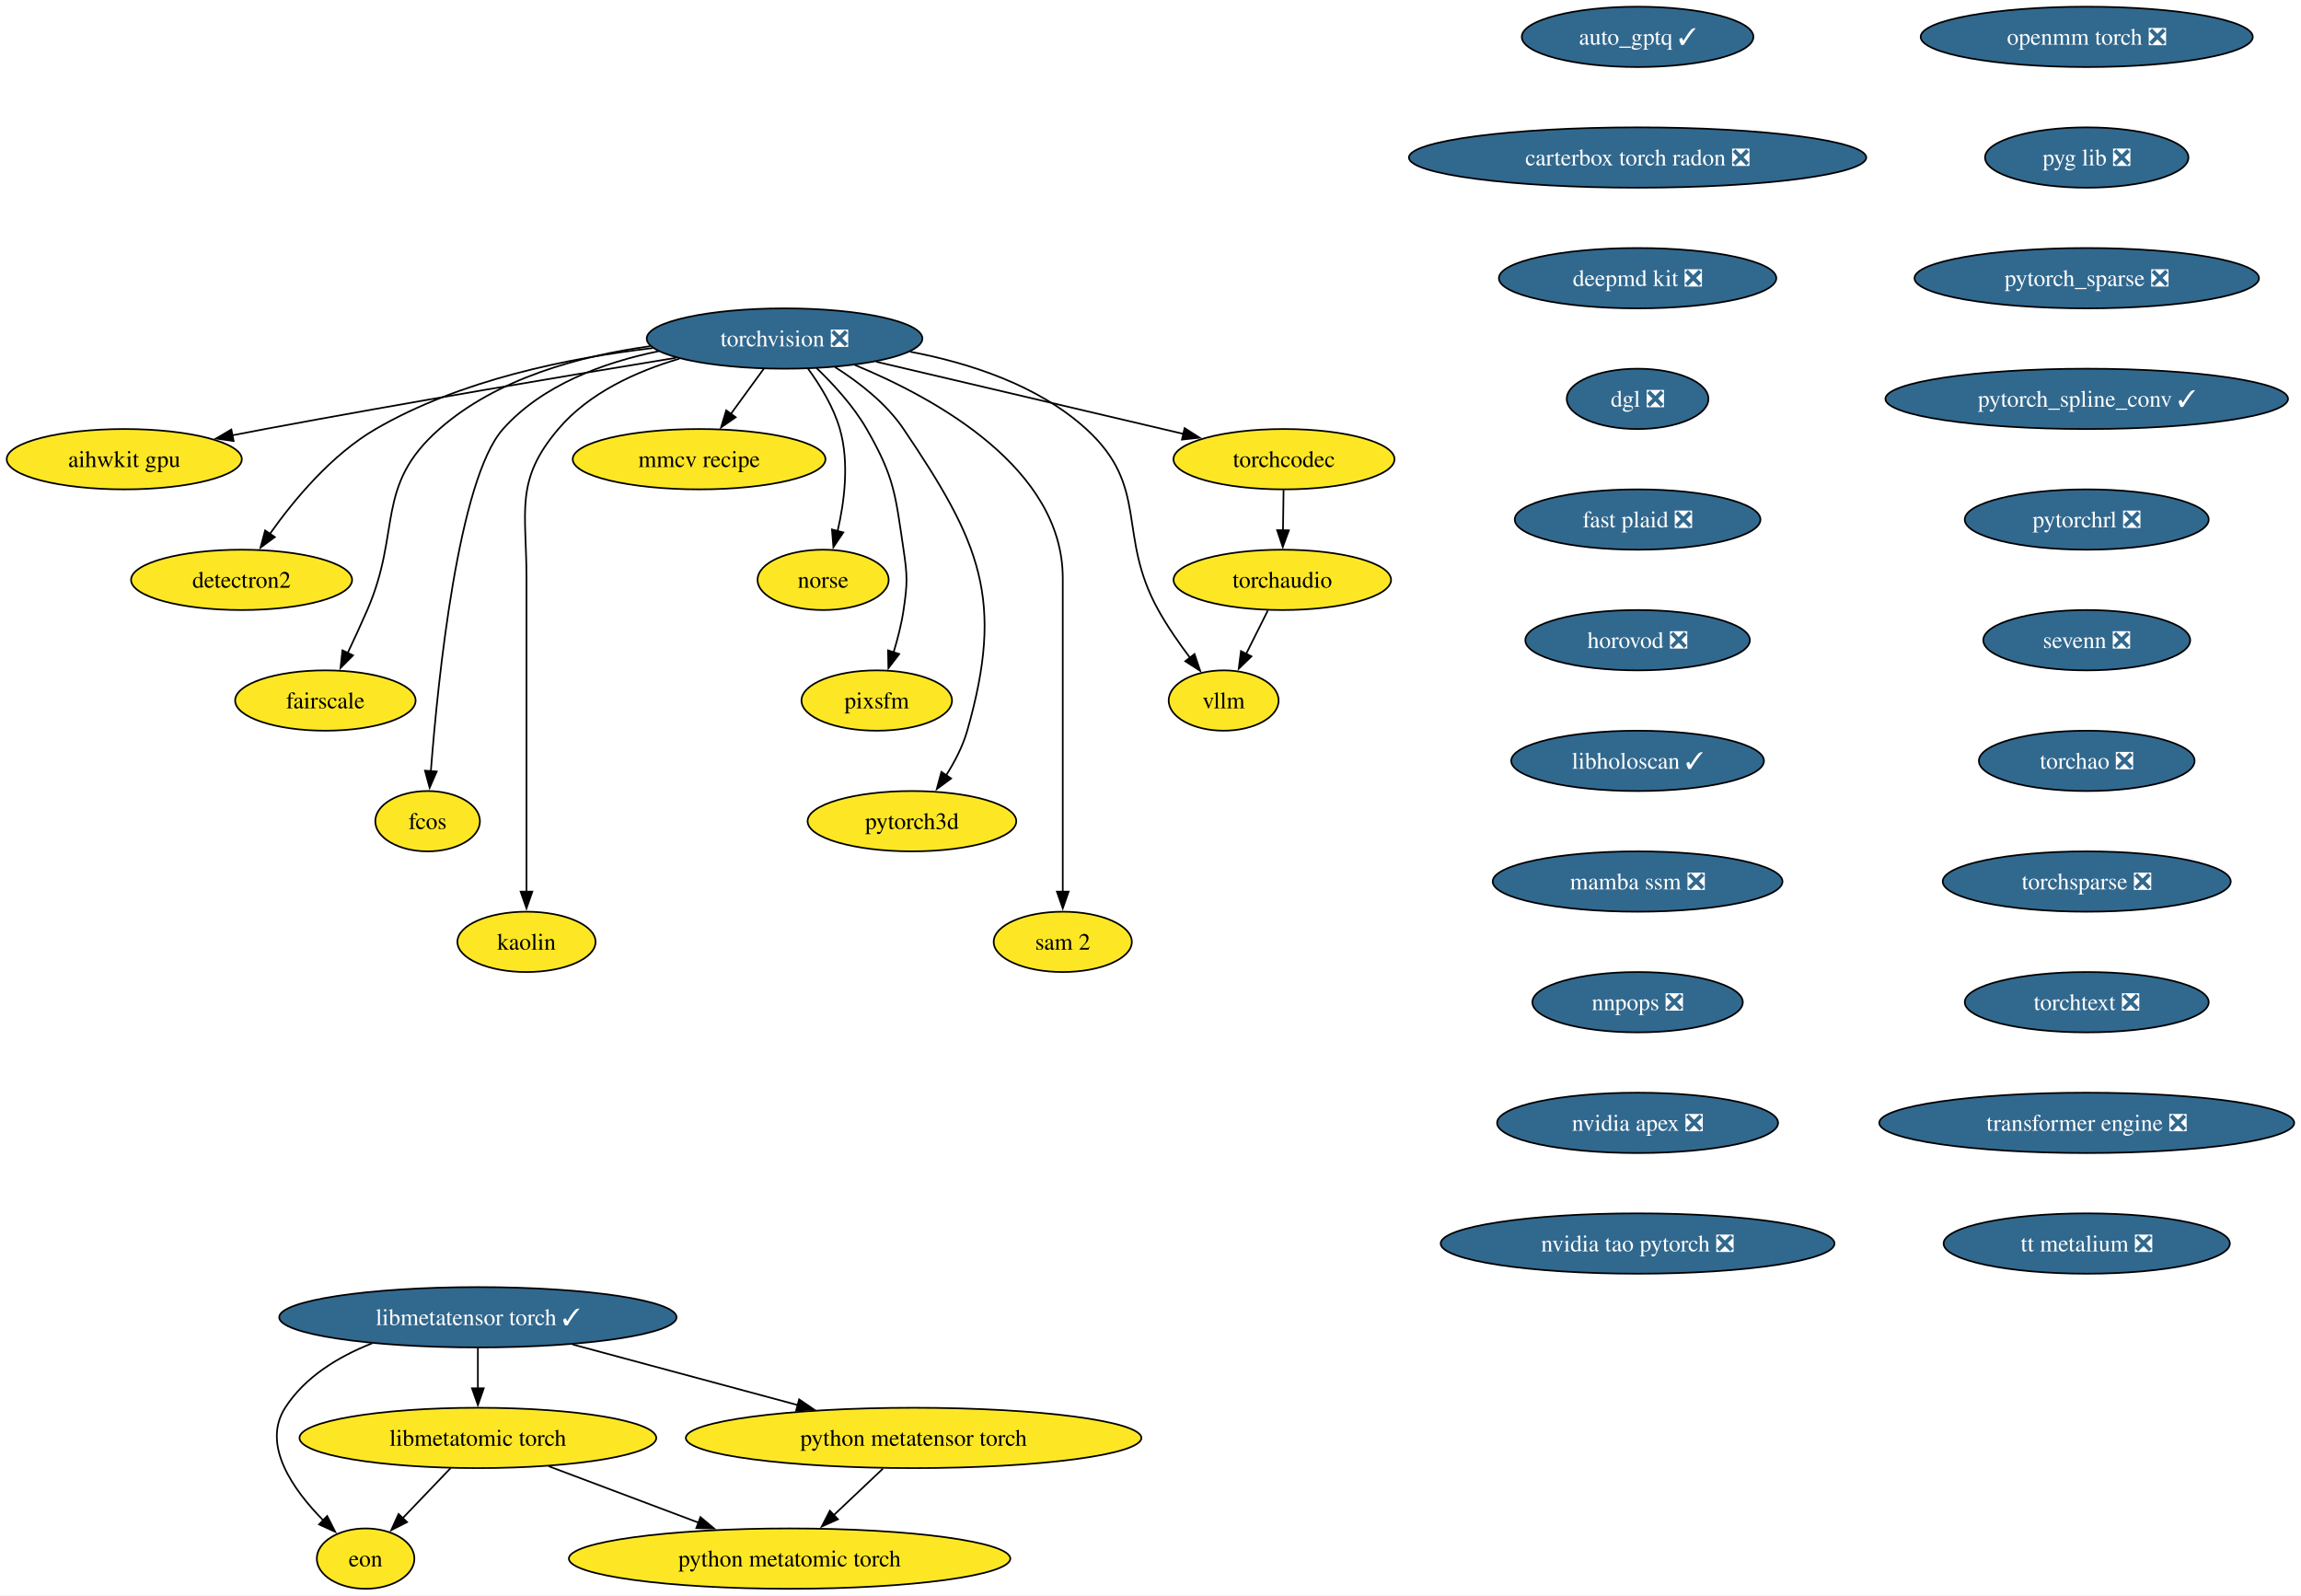
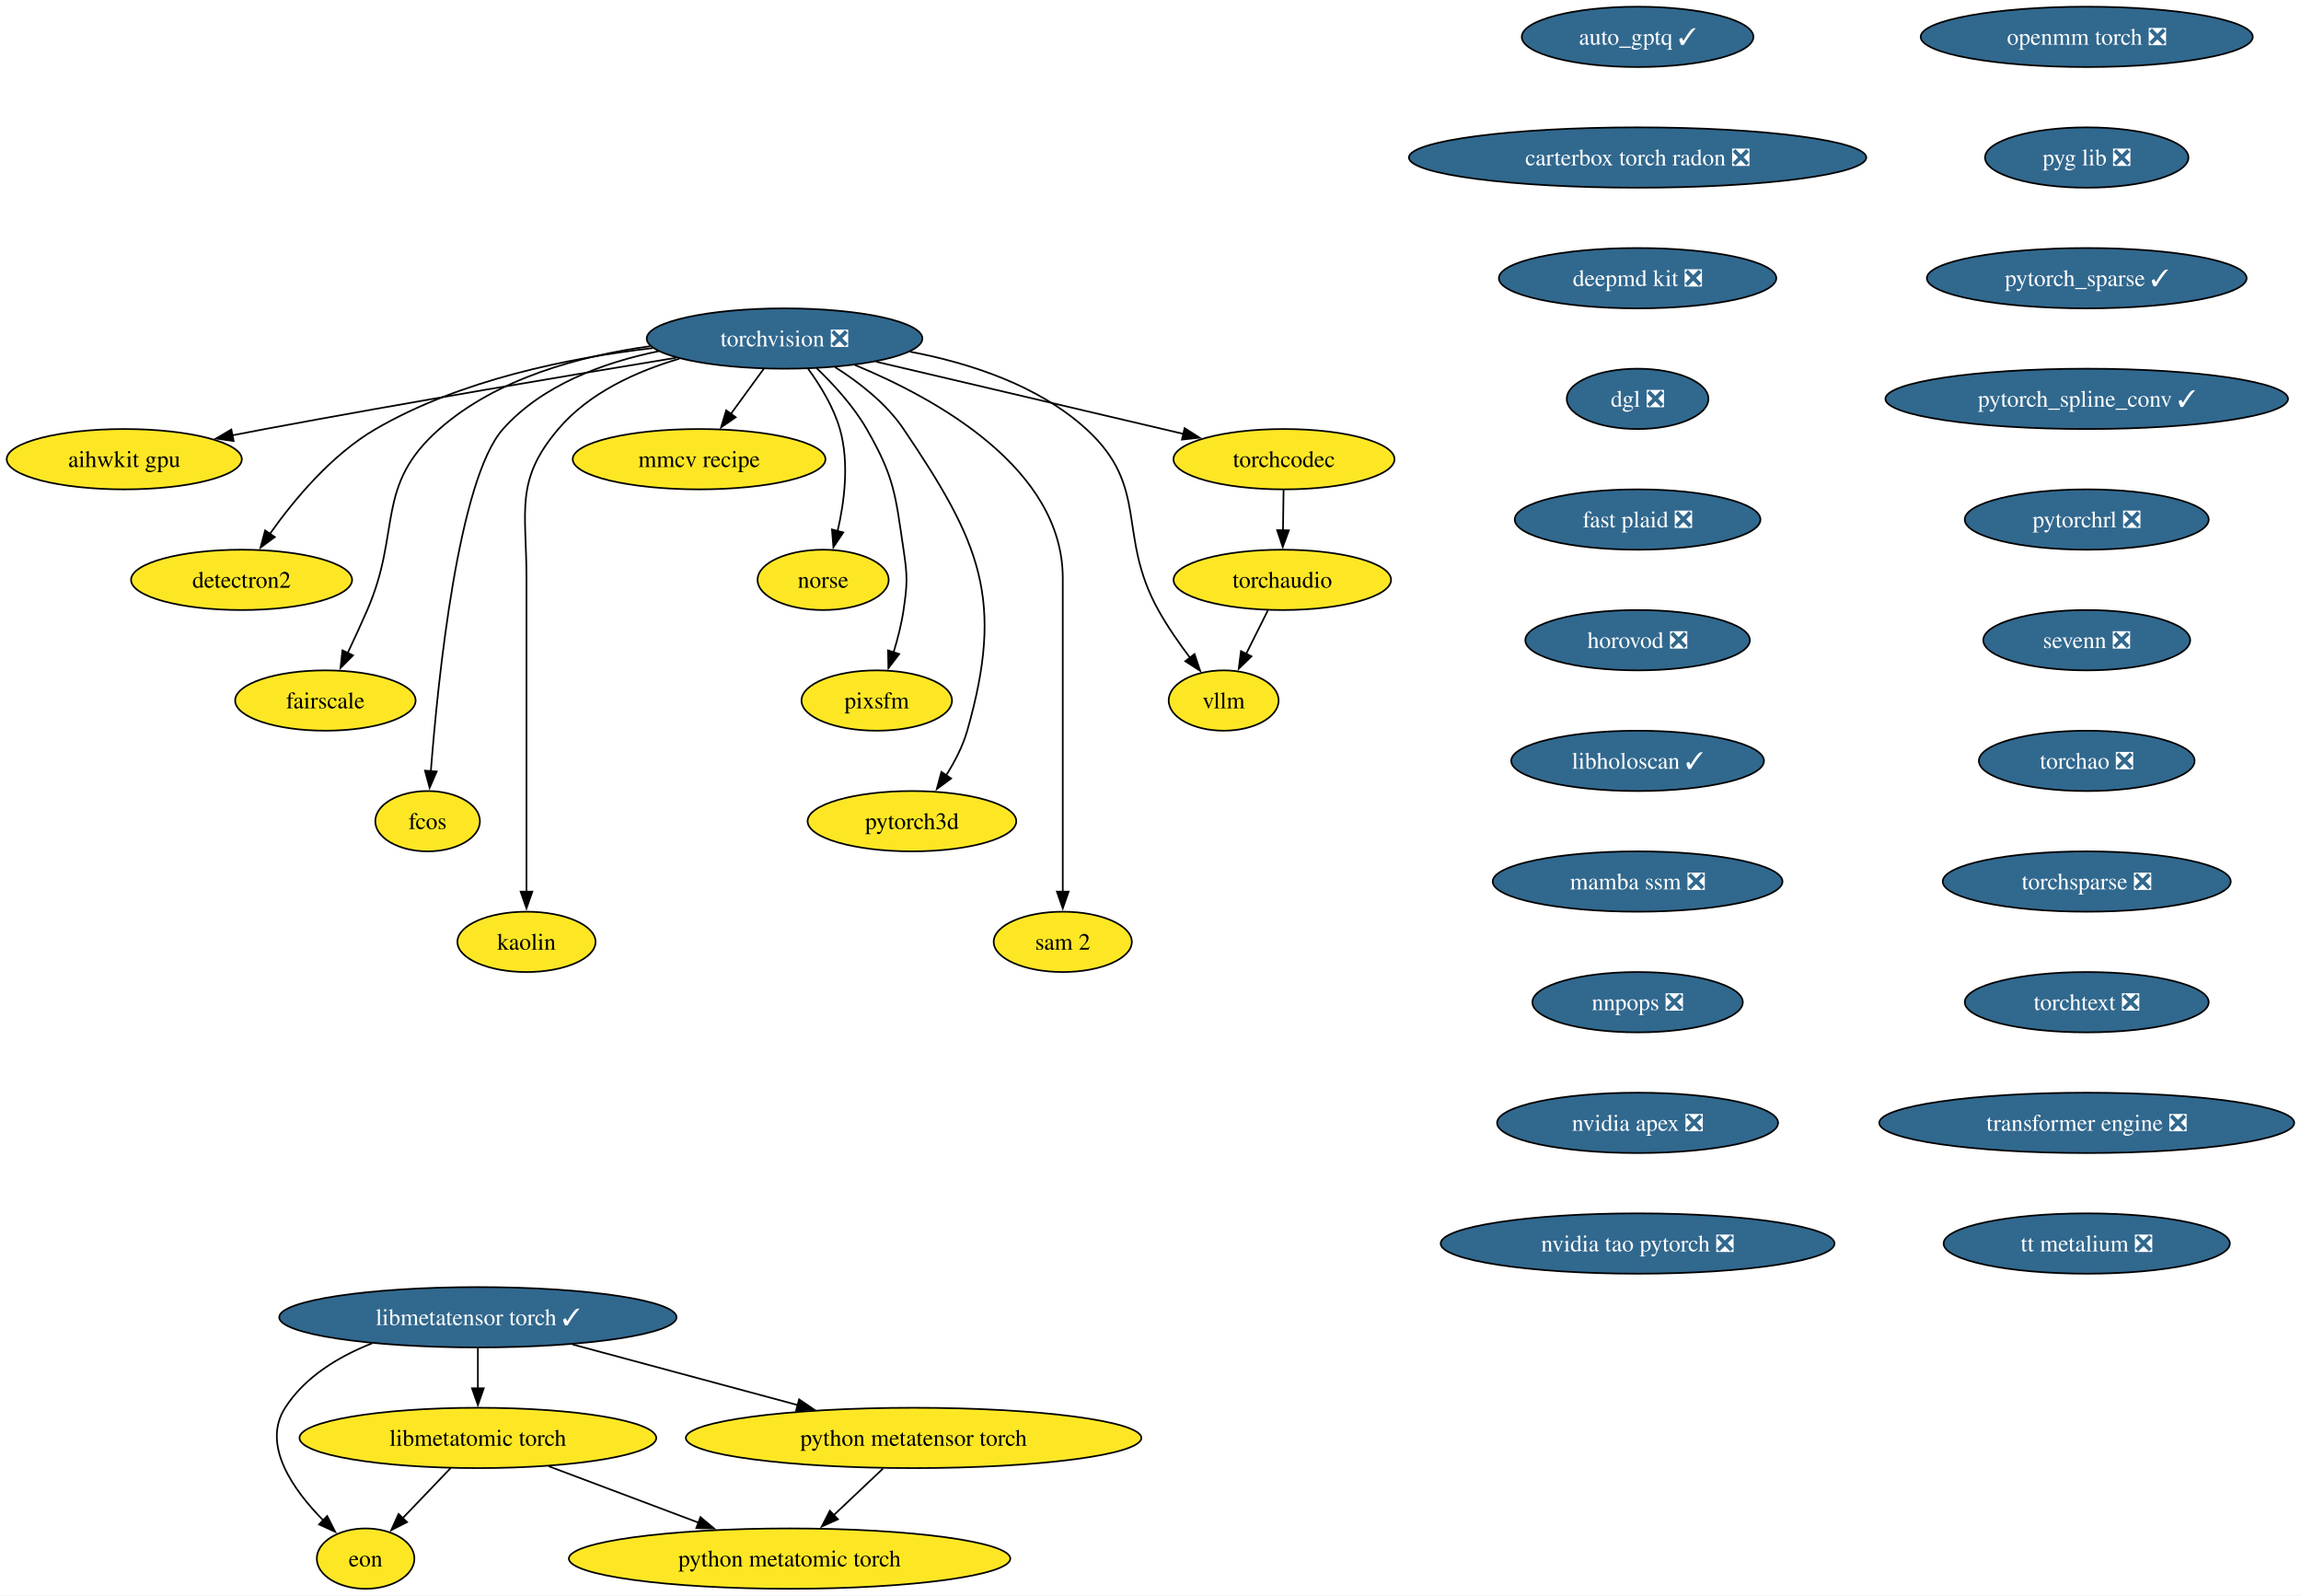
<svg xmlns="http://www.w3.org/2000/svg" xmlns:xlink="http://www.w3.org/1999/xlink" width="1373pt" height="952pt" viewBox="0.00 0.00 1373.00 952.00">
  <g id="graph0" class="graph" transform="scale(1 1) rotate(0) translate(4 948)">
    <polygon fill="white" stroke="none" points="-4,4 -4,-948 1368.96,-948 1368.96,4 -4,4" />
    <g id="node1" class="node">
      <g id="a_node1">
        <a xlink:href="https://github.com/conda-forge/aihwkit-gpu-feedstock" xlink:title="aihwkit gpu">
          <ellipse fill="#fde725" stroke="black" cx="70.15" cy="-674" rx="70.15" ry="18" />
          <text xml:space="preserve" text-anchor="middle" x="70.15" y="-669.33" font-family="Times,serif" font-size="14.00">aihwkit gpu</text>
        </a>
      </g>
    </g>
    <g id="node2" class="node">
      <g id="a_node2">
        <a xlink:href="https://github.com/conda-forge/auto_gptq-feedstock/pull/27" xlink:title="auto_gptq ✓">
          <ellipse fill="#31688e" stroke="black" cx="973.15" cy="-926" rx="69.1" ry="18" />
          <text xml:space="preserve" text-anchor="middle" x="973.15" y="-921.33" font-family="Times,serif" font-size="14.00" fill="white">auto_gptq ✓</text>
        </a>
      </g>
    </g>
    <g id="node3" class="node">
      <g id="a_node3">
        <a xlink:href="https://github.com/conda-forge/carterbox-torch-radon-feedstock/pull/34" xlink:title="carterbox torch radon ❎">
          <ellipse fill="#31688e" stroke="black" cx="973.15" cy="-854" rx="136.44" ry="18" />
          <text xml:space="preserve" text-anchor="middle" x="973.15" y="-849.33" font-family="Times,serif" font-size="14.00" fill="white">carterbox torch radon ❎</text>
        </a>
      </g>
    </g>
    <g id="node4" class="node">
      <g id="a_node4">
        <a xlink:href="https://github.com/conda-forge/deepmd-kit-feedstock/pull/145" xlink:title="deepmd kit ❎">
          <ellipse fill="#31688e" stroke="black" cx="973.15" cy="-782" rx="82.77" ry="18" />
          <text xml:space="preserve" text-anchor="middle" x="973.15" y="-777.33" font-family="Times,serif" font-size="14.00" fill="white">deepmd kit ❎</text>
        </a>
      </g>
    </g>
    <g id="node5" class="node">
      <g id="a_node5">
        <a xlink:href="https://github.com/conda-forge/dgl-feedstock/pull/70" xlink:title="dgl ❎">
          <ellipse fill="#31688e" stroke="black" cx="973.15" cy="-710" rx="42.26" ry="18" />
          <text xml:space="preserve" text-anchor="middle" x="973.15" y="-705.33" font-family="Times,serif" font-size="14.00" fill="white">dgl ❎</text>
        </a>
      </g>
    </g>
    <g id="node7" class="node">
      <g id="a_node7">
        <a xlink:href="https://github.com/conda-forge/fast-plaid-feedstock/pull/9" xlink:title="fast plaid ❎">
          <ellipse fill="#31688e" stroke="black" cx="973.15" cy="-638" rx="73.3" ry="18" />
          <text xml:space="preserve" text-anchor="middle" x="973.15" y="-633.33" font-family="Times,serif" font-size="14.00" fill="white">fast plaid ❎</text>
        </a>
      </g>
    </g>
    <g id="node6" class="node">
      <g id="a_node6">
        <a xlink:href="https://github.com/conda-forge/detectron2-feedstock" xlink:title="detectron2">
          <ellipse fill="#fde725" stroke="black" cx="140.15" cy="-602" rx="65.94" ry="18" />
          <text xml:space="preserve" text-anchor="middle" x="140.15" y="-597.33" font-family="Times,serif" font-size="14.00">detectron2</text>
        </a>
      </g>
    </g>
    <g id="node10" class="node">
      <g id="a_node10">
        <a xlink:href="https://github.com/conda-forge/horovod-feedstock/pull/57" xlink:title="horovod ❎">
          <ellipse fill="#31688e" stroke="black" cx="973.15" cy="-566" rx="66.99" ry="18" />
          <text xml:space="preserve" text-anchor="middle" x="973.15" y="-561.33" font-family="Times,serif" font-size="14.00" fill="white">horovod ❎</text>
        </a>
      </g>
    </g>
    <g id="node8" class="node">
      <g id="a_node8">
        <a xlink:href="https://github.com/conda-forge/eon-feedstock" xlink:title="eon">
          <ellipse fill="#fde725" stroke="black" cx="214.15" cy="-18" rx="29.11" ry="18" />
          <text xml:space="preserve" text-anchor="middle" x="214.15" y="-13.32" font-family="Times,serif" font-size="14.00">eon</text>
        </a>
      </g>
    </g>
    <g id="node9" class="node">
      <g id="a_node9">
        <a xlink:href="https://github.com/conda-forge/fairscale-feedstock" xlink:title="fairscale">
          <ellipse fill="#fde725" stroke="black" cx="190.15" cy="-530" rx="53.84" ry="18" />
          <text xml:space="preserve" text-anchor="middle" x="190.15" y="-525.33" font-family="Times,serif" font-size="14.00">fairscale</text>
        </a>
      </g>
    </g>
    <g id="node12" class="node">
      <g id="a_node12">
        <a xlink:href="https://github.com/conda-forge/libholoscan-feedstock/pull/22" xlink:title="libholoscan ✓">
          <ellipse fill="#31688e" stroke="black" cx="973.15" cy="-494" rx="75.41" ry="18" />
          <text xml:space="preserve" text-anchor="middle" x="973.15" y="-489.32" font-family="Times,serif" font-size="14.00" fill="white">libholoscan ✓</text>
        </a>
      </g>
    </g>
    <g id="node11" class="node">
      <g id="a_node11">
        <a xlink:href="https://github.com/conda-forge/fcos-feedstock" xlink:title="fcos">
          <ellipse fill="#fde725" stroke="black" cx="251.15" cy="-458" rx="31.22" ry="18" />
          <text xml:space="preserve" text-anchor="middle" x="251.15" y="-453.32" font-family="Times,serif" font-size="14.00">fcos</text>
        </a>
      </g>
    </g>
    <g id="node14" class="node">
      <g id="a_node14">
        <a xlink:href="https://github.com/conda-forge/mamba-ssm-feedstock/pull/19" xlink:title="mamba ssm ❎">
          <ellipse fill="#31688e" stroke="black" cx="973.15" cy="-422" rx="86.46" ry="18" />
          <text xml:space="preserve" text-anchor="middle" x="973.15" y="-417.32" font-family="Times,serif" font-size="14.00" fill="white">mamba ssm ❎</text>
        </a>
      </g>
    </g>
    <g id="node13" class="node">
      <g id="a_node13">
        <a xlink:href="https://github.com/conda-forge/kaolin-feedstock" xlink:title="kaolin">
          <ellipse fill="#fde725" stroke="black" cx="310.15" cy="-386" rx="41.21" ry="18" />
          <text xml:space="preserve" text-anchor="middle" x="310.15" y="-381.32" font-family="Times,serif" font-size="14.00">kaolin</text>
        </a>
      </g>
    </g>
    <g id="node19" class="node">
      <g id="a_node19">
        <a xlink:href="https://github.com/conda-forge/nnpops-feedstock/pull/59" xlink:title="nnpops ❎">
          <ellipse fill="#31688e" stroke="black" cx="973.15" cy="-350" rx="62.78" ry="18" />
          <text xml:space="preserve" text-anchor="middle" x="973.15" y="-345.32" font-family="Times,serif" font-size="14.00" fill="white">nnpops ❎</text>
        </a>
      </g>
    </g>
    <g id="node15" class="node">
      <g id="a_node15">
        <a xlink:href="https://github.com/conda-forge/libmetatensor-torch-feedstock/pull/52" xlink:title="libmetatensor torch ✓">
          <ellipse fill="#31688e" stroke="black" cx="281.15" cy="-162" rx="118.55" ry="18" />
          <text xml:space="preserve" text-anchor="middle" x="281.15" y="-157.32" font-family="Times,serif" font-size="14.00" fill="white">libmetatensor torch ✓</text>
        </a>
      </g>
    </g>
    <g id="edge8" class="edge">
      <path fill="none" stroke="black" d="M217.99,-146.45C197.94,-138.53 177.94,-126.42 166.15,-108 151.95,-85.82 170.88,-59.07 188.98,-40.72" />
      <polygon fill="black" stroke="black" points="191.22,-43.42 196.03,-33.98 186.38,-38.37 191.22,-43.42" />
    </g>
    <g id="node16" class="node">
      <g id="a_node16">
        <a xlink:href="https://github.com/conda-forge/libmetatomic-torch-feedstock" xlink:title="libmetatomic torch">
          <ellipse fill="#fde725" stroke="black" cx="281.15" cy="-90" rx="106.45" ry="18" />
          <text xml:space="preserve" text-anchor="middle" x="281.15" y="-85.33" font-family="Times,serif" font-size="14.00">libmetatomic torch</text>
        </a>
      </g>
    </g>
    <g id="edge9" class="edge">
      <path fill="none" stroke="black" d="M281.15,-143.7C281.15,-136.41 281.15,-127.73 281.15,-119.54" />
      <polygon fill="black" stroke="black" points="284.65,-119.62 281.15,-109.62 277.65,-119.62 284.65,-119.62" />
    </g>
    <g id="node17" class="node">
      <g id="a_node17">
        <a xlink:href="https://github.com/conda-forge/python-metatensor-torch-feedstock" xlink:title="python metatensor torch">
          <ellipse fill="#fde725" stroke="black" cx="541.15" cy="-90" rx="135.91" ry="18" />
          <text xml:space="preserve" text-anchor="middle" x="541.15" y="-85.33" font-family="Times,serif" font-size="14.00">python metatensor torch</text>
        </a>
      </g>
    </g>
    <g id="edge10" class="edge">
      <path fill="none" stroke="black" d="M337.57,-145.81C377.05,-135.18 430.04,-120.91 472.06,-109.6" />
      <polygon fill="black" stroke="black" points="472.84,-113.02 481.58,-107.04 471.02,-106.26 472.84,-113.02" />
    </g>
    <g id="edge11" class="edge">
      <path fill="none" stroke="black" d="M264.93,-72.05C256.3,-63.04 245.57,-51.83 236.2,-42.04" />
      <polygon fill="black" stroke="black" points="238.89,-39.79 229.45,-34.98 233.83,-44.63 238.89,-39.79" />
    </g>
    <g id="node18" class="node">
      <g id="a_node18">
        <a xlink:href="https://github.com/conda-forge/python-metatomic-torch-feedstock" xlink:title="python metatomic torch">
          <ellipse fill="#fde725" stroke="black" cx="467.15" cy="-18" rx="131.7" ry="18" />
          <text xml:space="preserve" text-anchor="middle" x="467.15" y="-13.32" font-family="Times,serif" font-size="14.00">python metatomic torch</text>
        </a>
      </g>
    </g>
    <g id="edge12" class="edge">
      <path fill="none" stroke="black" d="M323.36,-73.12C349.87,-63.14 384.34,-50.17 412.88,-39.43" />
      <polygon fill="black" stroke="black" points="413.95,-42.76 422.08,-35.96 411.49,-36.21 413.95,-42.76" />
    </g>
    <g id="edge13" class="edge">
      <path fill="none" stroke="black" d="M522.86,-71.7C513.99,-63.3 503.17,-53.07 493.43,-43.86" />
      <polygon fill="black" stroke="black" points="496,-41.47 486.33,-37.14 491.19,-46.56 496,-41.47" />
    </g>
    <g id="node21" class="node">
      <g id="a_node21">
        <a xlink:href="https://github.com/conda-forge/nvidia-apex-feedstock/pull/73" xlink:title="nvidia apex ❎">
          <ellipse fill="#31688e" stroke="black" cx="973.15" cy="-278" rx="83.83" ry="18" />
          <text xml:space="preserve" text-anchor="middle" x="973.15" y="-273.32" font-family="Times,serif" font-size="14.00" fill="white">nvidia apex ❎</text>
        </a>
      </g>
    </g>
    <g id="node20" class="node">
      <g id="a_node20">
        <a xlink:href="https://github.com/conda-forge/mmcv-recipe-feedstock" xlink:title="mmcv recipe">
          <ellipse fill="#fde725" stroke="black" cx="413.15" cy="-674" rx="75.41" ry="18" />
          <text xml:space="preserve" text-anchor="middle" x="413.15" y="-669.33" font-family="Times,serif" font-size="14.00">mmcv recipe</text>
        </a>
      </g>
    </g>
    <g id="node23" class="node">
      <g id="a_node23">
        <a xlink:href="https://github.com/conda-forge/nvidia-tao-pytorch-feedstock/pull/15" xlink:title="nvidia tao pytorch ❎">
          <ellipse fill="#31688e" stroke="black" cx="973.15" cy="-206" rx="117.5" ry="18" />
          <text xml:space="preserve" text-anchor="middle" x="973.15" y="-201.32" font-family="Times,serif" font-size="14.00" fill="white">nvidia tao pytorch ❎</text>
        </a>
      </g>
    </g>
    <g id="node22" class="node">
      <g id="a_node22">
        <a xlink:href="https://github.com/conda-forge/norse-feedstock" xlink:title="norse">
          <ellipse fill="#fde725" stroke="black" cx="487.15" cy="-602" rx="39.11" ry="18" />
          <text xml:space="preserve" text-anchor="middle" x="487.15" y="-597.33" font-family="Times,serif" font-size="14.00">norse</text>
        </a>
      </g>
    </g>
    <g id="node24" class="node">
      <g id="a_node24">
        <a xlink:href="https://github.com/conda-forge/openmm-torch-feedstock/pull/79" xlink:title="openmm torch ❎">
          <ellipse fill="#31688e" stroke="black" cx="1241.15" cy="-926" rx="99.08" ry="18" />
          <text xml:space="preserve" text-anchor="middle" x="1241.15" y="-921.33" font-family="Times,serif" font-size="14.00" fill="white">openmm torch ❎</text>
        </a>
      </g>
    </g>
    <g id="node25" class="node">
      <g id="a_node25">
        <a xlink:href="https://github.com/conda-forge/pyg-lib-feedstock/pull/56" xlink:title="pyg lib ❎">
          <ellipse fill="#31688e" stroke="black" cx="1241.15" cy="-854" rx="60.68" ry="18" />
          <text xml:space="preserve" text-anchor="middle" x="1241.15" y="-849.33" font-family="Times,serif" font-size="14.00" fill="white">pyg lib ❎</text>
        </a>
      </g>
    </g>
    <g id="node27" class="node">
      <g id="a_node27">
-         <a xlink:href="https://github.com/conda-forge/pytorch_sparse-feedstock/pull/82" xlink:title="pytorch_sparse ❎">
-           <ellipse fill="#31688e" stroke="black" cx="1241.15" cy="-782" rx="102.77" ry="18" />
-           <text xml:space="preserve" text-anchor="middle" x="1241.15" y="-777.33" font-family="Times,serif" font-size="14.00" fill="white">pytorch_sparse ❎</text>
+         <a xlink:href="https://github.com/conda-forge/pytorch_sparse-feedstock/pull/82" xlink:title="pytorch_sparse ✓">
+           <ellipse fill="#31688e" stroke="black" cx="1241.15" cy="-782" rx="95.4" ry="18" />
+           <text xml:space="preserve" text-anchor="middle" x="1241.15" y="-777.33" font-family="Times,serif" font-size="14.00" fill="white">pytorch_sparse ✓</text>
        </a>
      </g>
    </g>
    <g id="node26" class="node">
      <g id="a_node26">
        <a xlink:href="https://github.com/conda-forge/pixsfm-feedstock" xlink:title="pixsfm">
          <ellipse fill="#fde725" stroke="black" cx="519.15" cy="-530" rx="44.9" ry="18" />
          <text xml:space="preserve" text-anchor="middle" x="519.15" y="-525.33" font-family="Times,serif" font-size="14.00">pixsfm</text>
        </a>
      </g>
    </g>
    <g id="node29" class="node">
      <g id="a_node29">
        <a xlink:href="https://github.com/conda-forge/pytorch_spline_conv-feedstock/pull/54" xlink:title="pytorch_spline_conv ✓">
          <ellipse fill="#31688e" stroke="black" cx="1241.15" cy="-710" rx="120.13" ry="18" />
          <text xml:space="preserve" text-anchor="middle" x="1241.15" y="-705.33" font-family="Times,serif" font-size="14.00" fill="white">pytorch_spline_conv ✓</text>
        </a>
      </g>
    </g>
    <g id="node28" class="node">
      <g id="a_node28">
        <a xlink:href="https://github.com/conda-forge/pytorch3d-feedstock" xlink:title="pytorch3d">
          <ellipse fill="#fde725" stroke="black" cx="540.15" cy="-458" rx="62.26" ry="18" />
          <text xml:space="preserve" text-anchor="middle" x="540.15" y="-453.32" font-family="Times,serif" font-size="14.00">pytorch3d</text>
        </a>
      </g>
    </g>
    <g id="node30" class="node">
      <g id="a_node30">
        <a xlink:href="https://github.com/conda-forge/pytorchrl-feedstock/pull/33" xlink:title="pytorchrl ❎">
          <ellipse fill="#31688e" stroke="black" cx="1241.15" cy="-638" rx="72.78" ry="18" />
          <text xml:space="preserve" text-anchor="middle" x="1241.15" y="-633.33" font-family="Times,serif" font-size="14.00" fill="white">pytorchrl ❎</text>
        </a>
      </g>
    </g>
    <g id="node31" class="node">
      <g id="a_node31">
        <a xlink:href="https://github.com/conda-forge/sevenn-feedstock/pull/29" xlink:title="sevenn ❎">
          <ellipse fill="#31688e" stroke="black" cx="1241.15" cy="-566" rx="61.73" ry="18" />
          <text xml:space="preserve" text-anchor="middle" x="1241.15" y="-561.33" font-family="Times,serif" font-size="14.00" fill="white">sevenn ❎</text>
        </a>
      </g>
    </g>
    <g id="node33" class="node">
      <g id="a_node33">
        <a xlink:href="https://github.com/conda-forge/torchao-feedstock/pull/22" xlink:title="torchao ❎">
          <ellipse fill="#31688e" stroke="black" cx="1241.15" cy="-494" rx="64.36" ry="18" />
          <text xml:space="preserve" text-anchor="middle" x="1241.15" y="-489.32" font-family="Times,serif" font-size="14.00" fill="white">torchao ❎</text>
        </a>
      </g>
    </g>
    <g id="node32" class="node">
      <g id="a_node32">
        <a xlink:href="https://github.com/conda-forge/sam-2-feedstock" xlink:title="sam 2">
          <ellipse fill="#fde725" stroke="black" cx="630.15" cy="-386" rx="41.21" ry="18" />
          <text xml:space="preserve" text-anchor="middle" x="630.15" y="-381.32" font-family="Times,serif" font-size="14.00">sam 2</text>
        </a>
      </g>
    </g>
    <g id="node34" class="node">
      <g id="a_node34">
        <a xlink:href="https://github.com/conda-forge/torchsparse-feedstock/pull/51" xlink:title="torchsparse ❎">
          <ellipse fill="#31688e" stroke="black" cx="1241.15" cy="-422" rx="85.93" ry="18" />
          <text xml:space="preserve" text-anchor="middle" x="1241.15" y="-417.32" font-family="Times,serif" font-size="14.00" fill="white">torchsparse ❎</text>
        </a>
      </g>
    </g>
    <g id="node38" class="node">
      <g id="a_node38">
        <a xlink:href="https://github.com/conda-forge/torchtext-feedstock/pull/42" xlink:title="torchtext ❎">
          <ellipse fill="#31688e" stroke="black" cx="1241.15" cy="-350" rx="72.78" ry="18" />
          <text xml:space="preserve" text-anchor="middle" x="1241.15" y="-345.32" font-family="Times,serif" font-size="14.00" fill="white">torchtext ❎</text>
        </a>
      </g>
    </g>
    <g id="node35" class="node">
      <g id="a_node35">
        <a xlink:href="https://github.com/conda-forge/torchaudio-feedstock" xlink:title="torchaudio">
          <ellipse fill="#fde725" stroke="black" cx="761.15" cy="-602" rx="64.89" ry="18" />
          <text xml:space="preserve" text-anchor="middle" x="761.15" y="-597.33" font-family="Times,serif" font-size="14.00">torchaudio</text>
        </a>
      </g>
    </g>
    <g id="node36" class="node">
      <g id="a_node36">
        <a xlink:href="https://github.com/conda-forge/vllm-feedstock" xlink:title="vllm">
          <ellipse fill="#fde725" stroke="black" cx="726.15" cy="-530" rx="32.79" ry="18" />
          <text xml:space="preserve" text-anchor="middle" x="726.15" y="-525.33" font-family="Times,serif" font-size="14.00">vllm</text>
        </a>
      </g>
    </g>
    <g id="edge24" class="edge">
      <path fill="none" stroke="black" d="M752.5,-583.7C748.58,-575.87 743.87,-566.44 739.51,-557.73" />
      <polygon fill="black" stroke="black" points="742.74,-556.36 735.14,-548.98 736.48,-559.49 742.74,-556.36" />
    </g>
    <g id="node37" class="node">
      <g id="a_node37">
        <a xlink:href="https://github.com/conda-forge/torchcodec-feedstock" xlink:title="torchcodec">
          <ellipse fill="#fde725" stroke="black" cx="762.15" cy="-674" rx="65.94" ry="18" />
          <text xml:space="preserve" text-anchor="middle" x="762.15" y="-669.33" font-family="Times,serif" font-size="14.00">torchcodec</text>
        </a>
      </g>
    </g>
    <g id="edge25" class="edge">
      <path fill="none" stroke="black" d="M761.9,-655.7C761.8,-648.41 761.67,-639.73 761.56,-631.54" />
      <polygon fill="black" stroke="black" points="765.06,-631.57 761.42,-621.62 758.06,-631.67 765.06,-631.57" />
    </g>
    <g id="node39" class="node">
      <g id="a_node39">
        <a xlink:href="https://github.com/conda-forge/transformer-engine-feedstock/pull/54" xlink:title="transformer engine ❎">
          <ellipse fill="#31688e" stroke="black" cx="1241.15" cy="-278" rx="123.81" ry="18" />
          <text xml:space="preserve" text-anchor="middle" x="1241.15" y="-273.32" font-family="Times,serif" font-size="14.00" fill="white">transformer engine ❎</text>
        </a>
      </g>
    </g>
    <g id="node41" class="node">
      <g id="a_node41">
        <a xlink:href="https://github.com/conda-forge/tt-metalium-feedstock/pull/27" xlink:title="tt metalium ❎">
          <ellipse fill="#31688e" stroke="black" cx="1241.15" cy="-206" rx="85.41" ry="18" />
          <text xml:space="preserve" text-anchor="middle" x="1241.15" y="-201.32" font-family="Times,serif" font-size="14.00" fill="white">tt metalium ❎</text>
        </a>
      </g>
    </g>
    <g id="node40" class="node">
      <g id="a_node40">
        <a xlink:href="https://github.com/conda-forge/torchvision-feedstock/pull/168" xlink:title="torchvision ❎">
          <ellipse fill="#31688e" stroke="black" cx="464.15" cy="-746" rx="82.25" ry="18" />
          <text xml:space="preserve" text-anchor="middle" x="464.15" y="-741.33" font-family="Times,serif" font-size="14.00" fill="white">torchvision ❎</text>
        </a>
      </g>
    </g>
    <g id="edge28" class="edge">
      <path fill="none" stroke="black" d="M399.33,-734.51C336.54,-724.2 238.69,-707.78 154.15,-692 147.78,-690.81 141.14,-689.53 134.52,-688.23" />
      <polygon fill="black" stroke="black" points="135.4,-684.84 124.91,-686.33 134.04,-691.71 135.4,-684.84" />
    </g>
    <g id="edge29" class="edge">
      <path fill="none" stroke="black" d="M385.5,-740.31C335.36,-734.43 270.57,-721.29 220.15,-692 193.75,-676.66 171.3,-649.61 156.96,-629.34" />
      <polygon fill="black" stroke="black" points="159.98,-627.55 151.45,-621.27 154.2,-631.5 159.98,-627.55" />
    </g>
    <g id="edge30" class="edge">
      <path fill="none" stroke="black" d="M383.99,-741.43C342.12,-735.69 292.59,-722.32 258.15,-692 219.37,-657.86 235.74,-631.39 215.15,-584 211.49,-575.57 207.29,-566.48 203.4,-558.25" />
      <polygon fill="black" stroke="black" points="206.65,-556.94 199.18,-549.43 200.34,-559.96 206.65,-556.94" />
    </g>
    <g id="edge31" class="edge">
      <path fill="none" stroke="black" d="M389.12,-738.46C356.15,-731.73 319.65,-718.37 296.15,-692 269.52,-662.12 257.39,-543.37 253.09,-487.87" />
      <polygon fill="black" stroke="black" points="256.58,-487.65 252.36,-477.94 249.6,-488.17 256.58,-487.65" />
    </g>
    <g id="edge32" class="edge">
      <path fill="none" stroke="black" d="M401.38,-733.97C375.51,-726.34 347.39,-713.51 329.15,-692 302.98,-661.16 310.15,-643.45 310.15,-603 310.15,-603 310.15,-603 310.15,-529 310.15,-489.74 310.15,-444.38 310.15,-415.69" />
      <polygon fill="black" stroke="black" points="313.65,-416 310.15,-406 306.65,-416 313.65,-416" />
    </g>
    <g id="edge33" class="edge">
      <path fill="none" stroke="black" d="M451.8,-728.05C445.85,-719.89 438.59,-709.91 431.96,-700.82" />
      <polygon fill="black" stroke="black" points="434.99,-699.03 426.27,-693.01 429.33,-703.16 434.99,-699.03" />
    </g>
    <g id="edge34" class="edge">
      <path fill="none" stroke="black" d="M478.13,-728.04C485.34,-718.18 493.4,-705.13 497.15,-692 502.84,-672.11 499.91,-648.85 495.79,-631.09" />
      <polygon fill="black" stroke="black" points="499.2,-630.31 493.29,-621.52 492.43,-632.08 499.2,-630.31" />
    </g>
    <g id="edge35" class="edge">
      <path fill="none" stroke="black" d="M483.14,-728.47C493.29,-718.74 505.29,-705.69 513.15,-692 529.82,-662.99 530.21,-653.09 535.15,-620 537.51,-604.18 537.49,-599.83 535.15,-584 533.91,-575.6 531.62,-566.68 529.15,-558.61" />
      <polygon fill="black" stroke="black" points="532.55,-557.74 526.11,-549.33 525.9,-559.93 532.55,-557.74" />
    </g>
    <g id="edge36" class="edge">
      <path fill="none" stroke="black" d="M494.23,-728.97C508.58,-719.9 524.82,-707.3 535.15,-692 580.9,-624.23 595.62,-590.61 573.15,-512 570.48,-502.66 565.64,-493.37 560.47,-485.24" />
      <polygon fill="black" stroke="black" points="563.52,-483.49 554.99,-477.21 557.74,-487.44 563.52,-483.49" />
    </g>
    <g id="edge37" class="edge">
      <path fill="none" stroke="black" d="M506.04,-730.24C555.21,-709.91 630.15,-668.23 630.15,-603 630.15,-603 630.15,-603 630.15,-529 630.15,-489.74 630.15,-444.38 630.15,-415.69" />
      <polygon fill="black" stroke="black" points="633.65,-416 630.15,-406 626.65,-416 633.65,-416" />
    </g>
    <g id="edge38" class="edge">
      <path fill="none" stroke="black" d="M539.01,-738.15C574.59,-731.4 615.5,-718.11 644.15,-692 682.33,-657.2 662.08,-629.17 687.15,-584 692.6,-574.17 699.63,-564.07 706.21,-555.35" />
      <polygon fill="black" stroke="black" points="708.77,-557.75 712.15,-547.71 703.25,-553.46 708.77,-557.75" />
    </g>
    <g id="edge39" class="edge">
      <path fill="none" stroke="black" d="M518.81,-732.16C570.73,-719.96 648.62,-701.67 702.22,-689.08" />
      <polygon fill="black" stroke="black" points="702.86,-692.52 711.8,-686.83 701.26,-685.71 702.86,-692.52" />
    </g>
  </g>
</svg>
